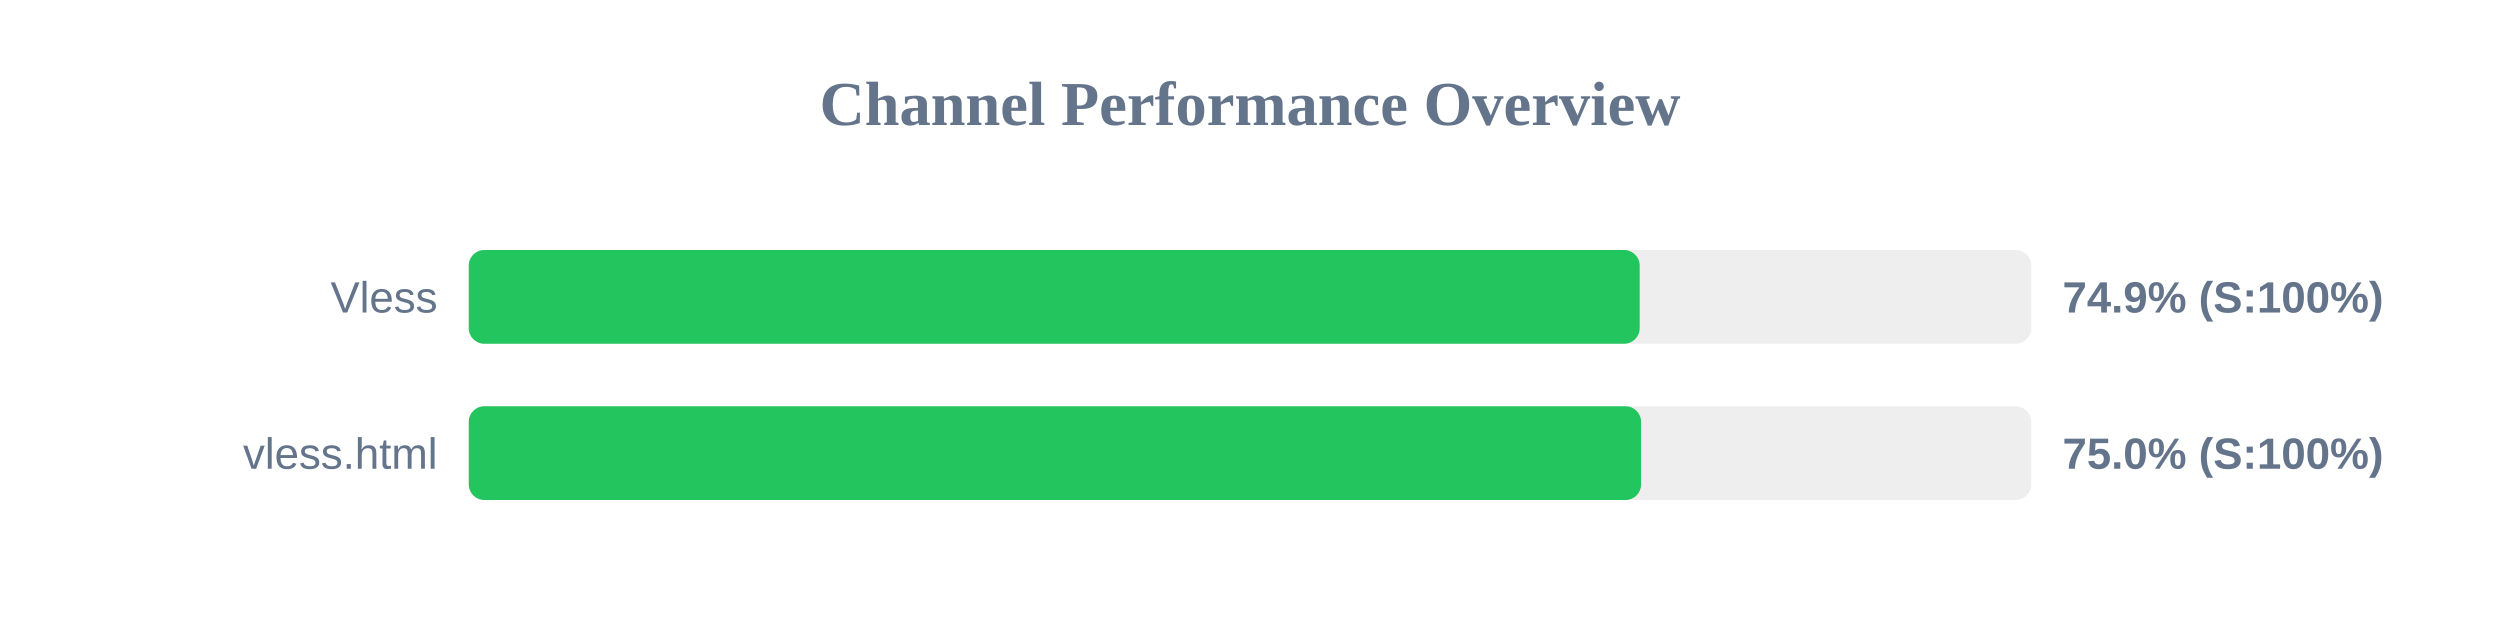
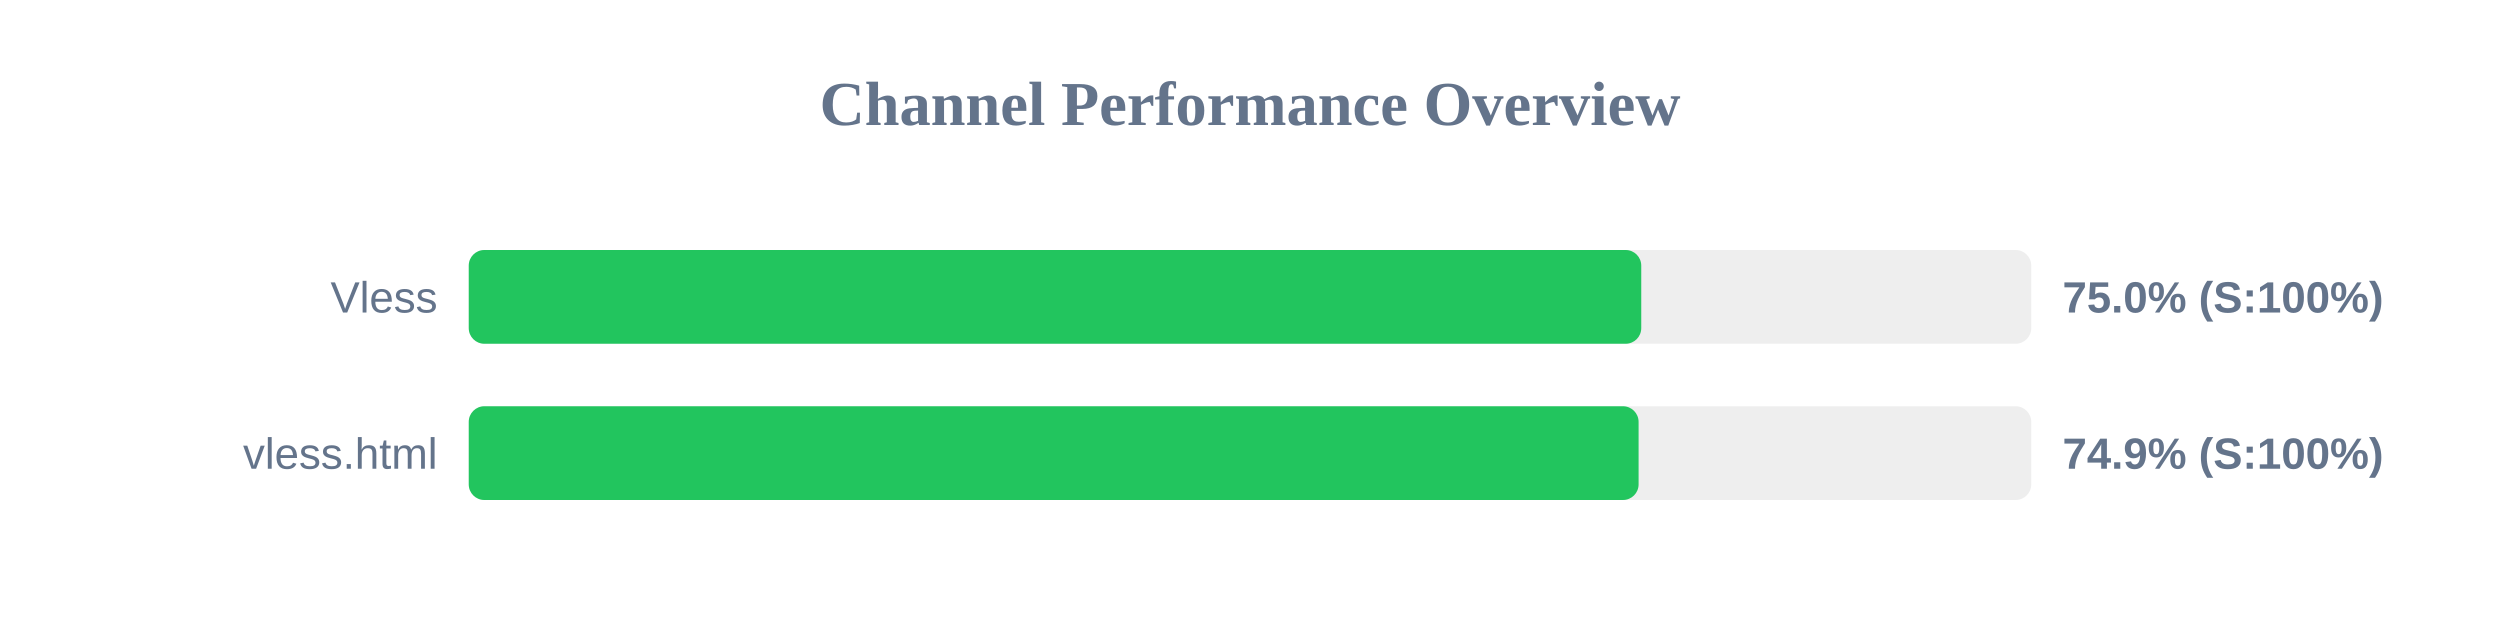
<svg xmlns="http://www.w3.org/2000/svg" width="800" height="200" version="1.1">
  <style>
        .row { font: 14px Arial; fill: #64748b; }
        .score { font: bold 14px Arial; fill: #64748b; }
    </style>
  <text x="400" y="40" text-anchor="middle" font-size="20px" font-weight="bold" fill="#64748b">Channel Performance Overview</text>
  <rect x="150" y="80" width="500" height="30" fill="#eee" rx="5" />
-   <rect x="150" y="80" width="374.7" height="30" fill="#22c55e" rx="5" />
+   <rect x="150" y="80" width="375.2" height="30" fill="#22c55e" rx="5" />
  <text x="140" y="100" text-anchor="end" class="row">Vless</text>
-   <text x="660" y="100" text-anchor="start" class="score">74.9% (S:100%)</text>
+   <text x="660" y="100" text-anchor="start" class="score">75.0% (S:100%)</text>
  <rect x="150" y="130" width="500" height="30" fill="#eee" rx="5" />
-   <rect x="150" y="130" width="375.15" height="30" fill="#22c55e" rx="5" />
+   <rect x="150" y="130" width="374.35" height="30" fill="#22c55e" rx="5" />
  <text x="140" y="150" text-anchor="end" class="row">vless.html</text>
-   <text x="660" y="150" text-anchor="start" class="score">75.0% (S:100%)</text>
+   <text x="660" y="150" text-anchor="start" class="score">74.9% (S:100%)</text>
</svg>
